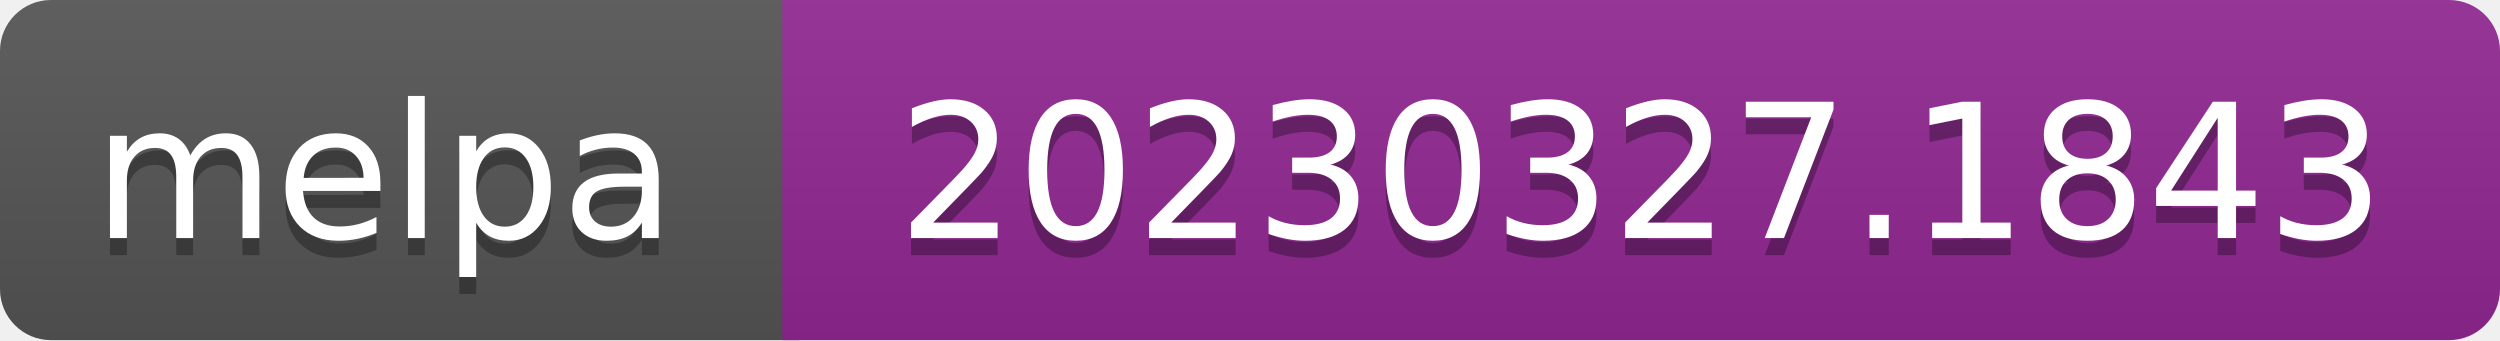
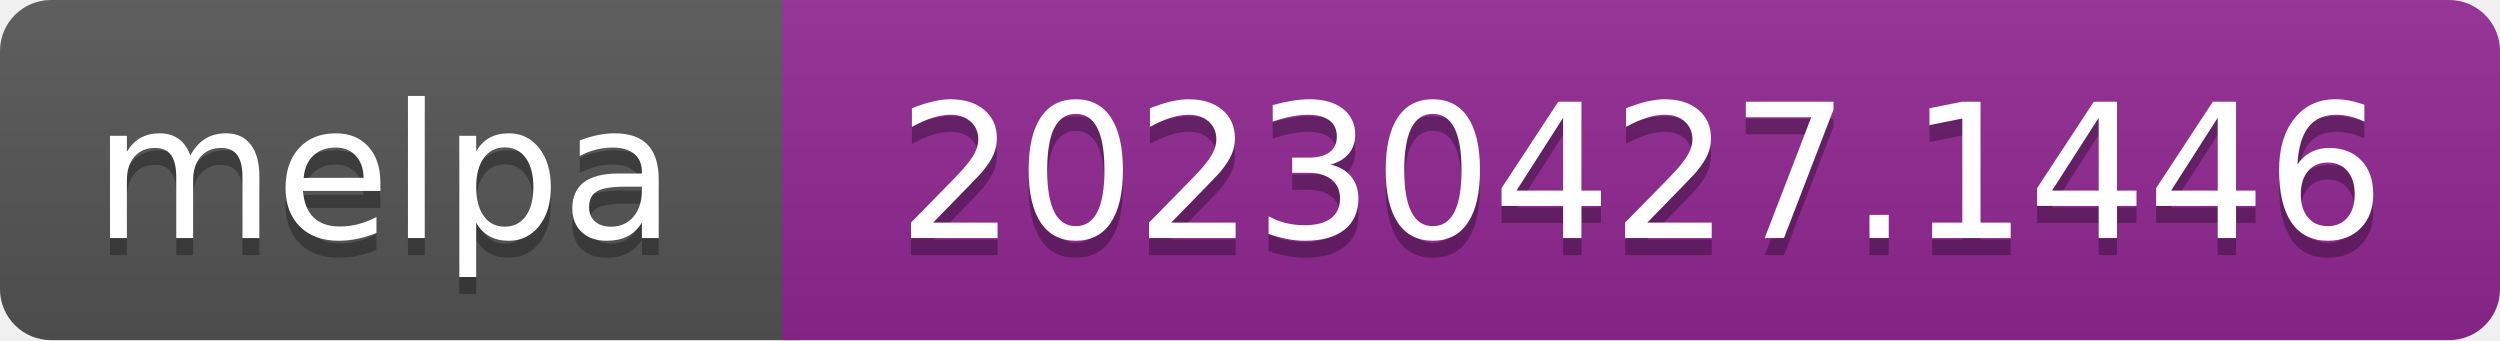
- <svg xmlns="http://www.w3.org/2000/svg" width="147" height="20" role="img" aria-label="melpa: 20230327.1843">
+ <svg xmlns="http://www.w3.org/2000/svg" width="147" height="20" role="img" aria-label="melpa: 20230427.1446">
  <linearGradient id="s" x2="0" y2="100%">
    <stop offset="0" stop-color="#bbb" stop-opacity=".1" />
    <stop offset="1" stop-opacity=".1" />
  </linearGradient>
  <clipPath id="r">
    <rect width="147" height="20" rx="3" fill="#fff" />
  </clipPath>
  <g clip-path="url(#r)">
    <rect width="47" height="20" fill="#555" />
    <rect x="46" width="147" height="20" fill="#922793" />
    <rect width="147" height="20" fill="url(#s)" />
  </g>
  <g fill="#fff" text-anchor="middle" font-family="Verdana,Geneva,DejaVu Sans,sans-serif" font-size="110" text-rendering="geometricPrecision">
    <text aria-hidden="true" x="226" y="150" fill="#010101" fill-opacity=".3" transform="scale(.1)" textLength="343">melpa</text>
    <text x="226" y="140" transform="scale(.1)" fill="#fff" textLength="343">melpa</text>
-     <text aria-hidden="true" x="965" y="150" fill="#010101" fill-opacity=".3" transform="scale(.1)" textLength="875">20230327.1843</text>
-     <text x="965" y="140" transform="scale(.1)" fill="#fff" textLength="875">20230327.1843</text>
+     <text aria-hidden="true" x="965" y="150" fill="#010101" fill-opacity=".3" transform="scale(.1)" textLength="875">20230427.1446</text>
+     <text x="965" y="140" transform="scale(.1)" fill="#fff" textLength="875">20230427.1446</text>
  </g>
</svg>
